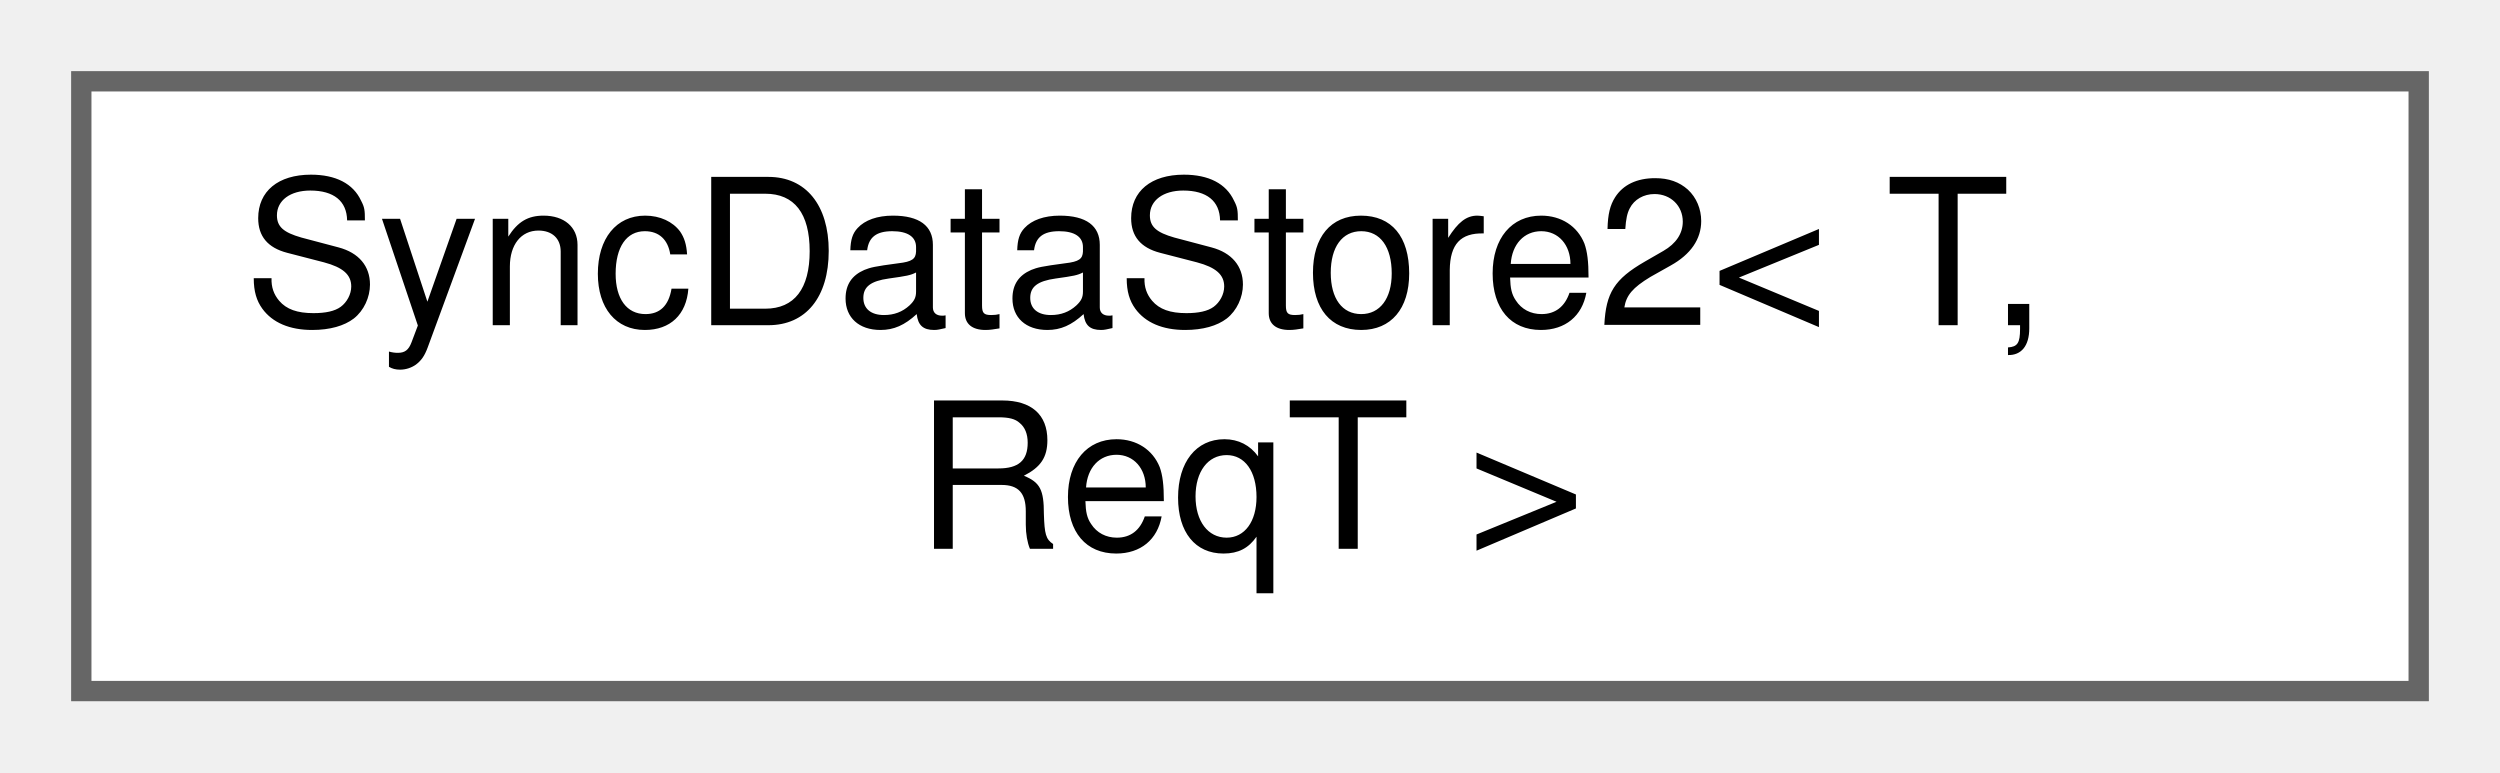
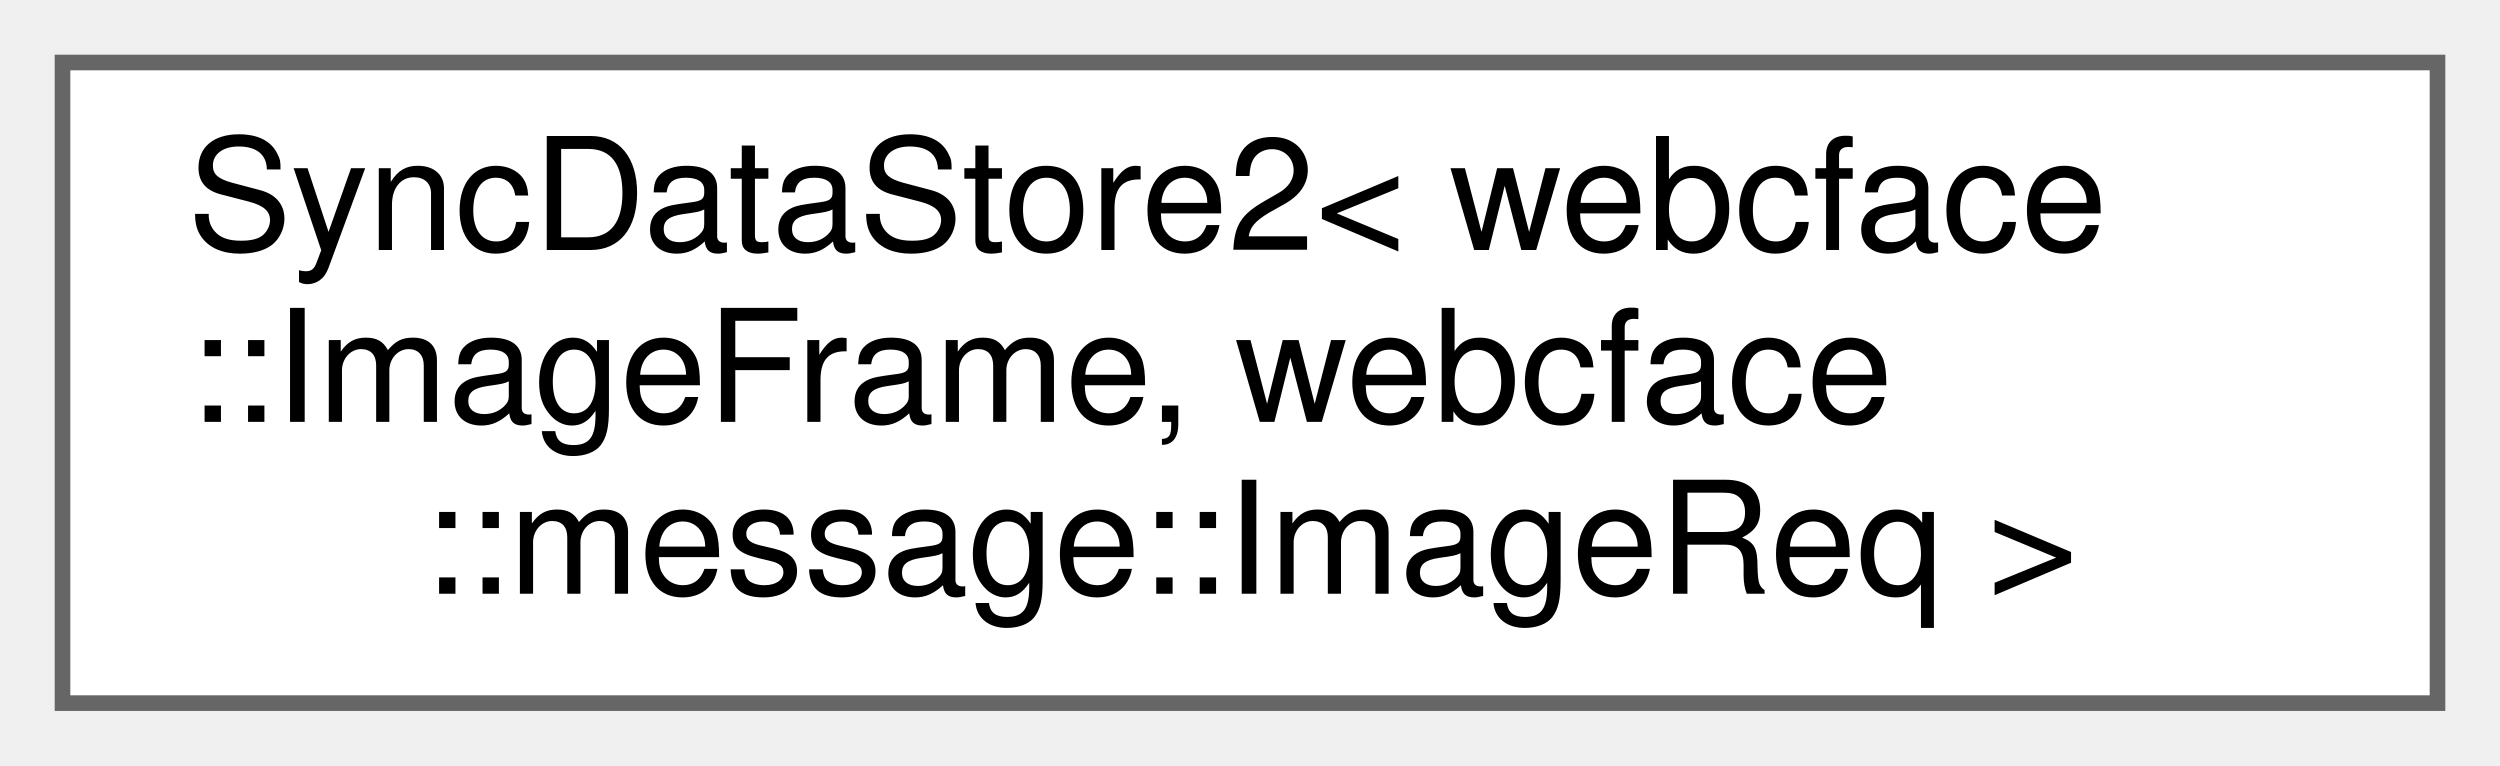
- <svg xmlns="http://www.w3.org/2000/svg" xmlns:xlink="http://www.w3.org/1999/xlink" width="123pt" height="38pt" viewBox="0.00 0.00 123.00 38.00">
-   <g id="graph0" class="graph" transform="scale(1 1) rotate(0) translate(4 34)">
+ <svg xmlns="http://www.w3.org/2000/svg" xmlns:xlink="http://www.w3.org/1999/xlink" width="160pt" height="49pt" viewBox="0.00 0.00 160.00 49.00">
+   <g id="graph0" class="graph" transform="scale(1 1) rotate(0) translate(4 45)">
    <g id="Node000000" class="node">
      <g id="a_Node000000">
-         <a xlink:href="classwebcface_1_1internal_1_1SyncDataStore2.html" target="_top" xlink:title="送受信するデータを保持するクラス">
-           <polygon fill="white" stroke="#666666" points="115,-30 0,-30 0,0 115,0 115,-30" />
-           <text text-anchor="start" x="8" y="-18" font-family="Helvetica,sans-Serif" font-size="10.00">SyncDataStore2&lt; T,</text>
-           <text text-anchor="middle" x="57.5" y="-7" font-family="Helvetica,sans-Serif" font-size="10.00"> ReqT &gt;</text>
+         <a xlink:href="classwebcface_1_1internal_1_1SyncDataStore2.html" target="_top" xlink:title=" ">
+           <polygon fill="white" stroke="#666666" points="152,-41 0,-41 0,0 152,0 152,-41" />
+           <text text-anchor="start" x="8" y="-29" font-family="Helvetica,sans-Serif" font-size="10.00">SyncDataStore2&lt; webcface</text>
+           <text text-anchor="start" x="8" y="-18" font-family="Helvetica,sans-Serif" font-size="10.00">::ImageFrame, webcface</text>
+           <text text-anchor="middle" x="76" y="-7" font-family="Helvetica,sans-Serif" font-size="10.00">::message::ImageReq &gt;</text>
        </a>
      </g>
    </g>
  </g>
</svg>
